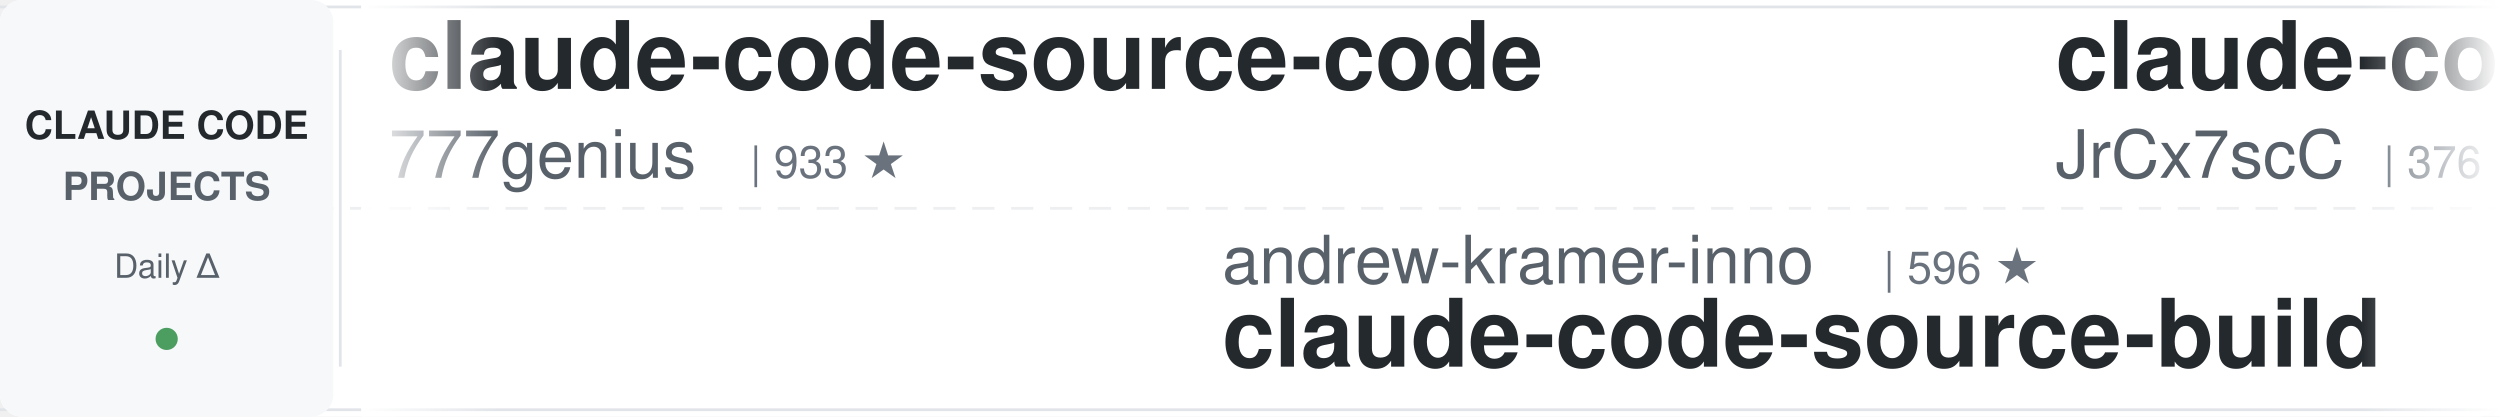
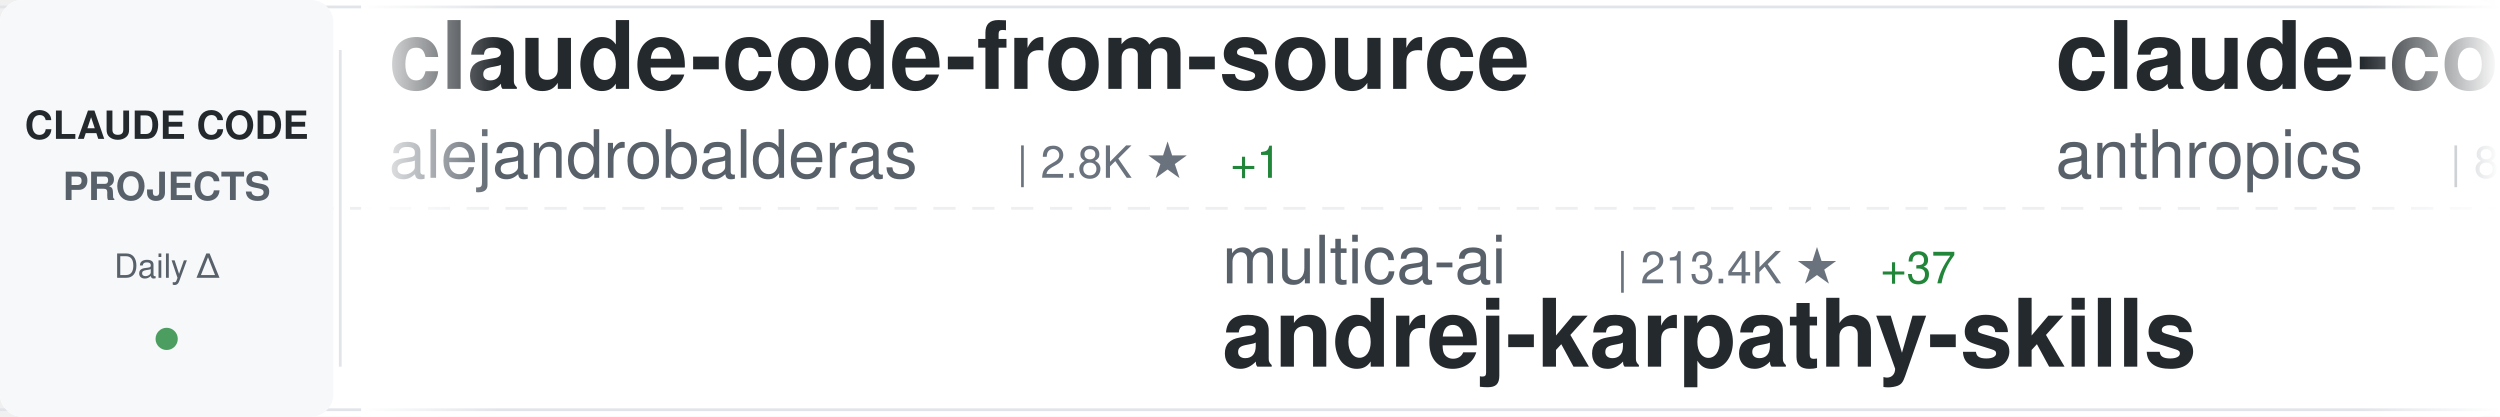
<svg xmlns="http://www.w3.org/2000/svg" width="900" height="150">
  <defs>
    <linearGradient id="awesomeLeftFade" x1="0%" y1="0%" x2="100%" y2="0%">
      <stop offset="0%" style="stop-color:#ffffff;stop-opacity:1" />
      <stop offset="100%" style="stop-color:#ffffff;stop-opacity:0" />
    </linearGradient>
    <linearGradient id="awesomeRightFade" x1="0%" y1="0%" x2="100%" y2="0%">
      <stop offset="0%" style="stop-color:#ffffff;stop-opacity:0" />
      <stop offset="100%" style="stop-color:#ffffff;stop-opacity:1" />
    </linearGradient>
  </defs>
  <rect width="900" height="150" fill="#ffffff" rx="8" />
  <rect x="0" y="2" width="900" height="1" fill="#e1e4e8" />
  <rect x="0" y="147" width="900" height="1" fill="#e1e4e8" />
  <line x1="0" y1="75" x2="900" y2="75" stroke="#e1e4e8" stroke-width="1" stroke-dasharray="8 6" opacity="0.6" />
  <rect x="0" y="0" width="120" height="150" fill="#f6f8fa" rx="8" />
  <text x="60" y="50" font-family="-apple-system, BlinkMacSystemFont, 'Segoe UI', Helvetica, Arial, sans-serif" font-size="14" font-weight="600" fill="#24292e" text-anchor="middle">CLAUDE CODE</text>
  <text x="60" y="72" font-family="-apple-system, BlinkMacSystemFont, 'Segoe UI', Helvetica, Arial, sans-serif" font-size="14" font-weight="600" fill="#586069" text-anchor="middle">PROJECTS</text>
  <text x="60" y="100" font-family="-apple-system, BlinkMacSystemFont, 'Segoe UI', Helvetica, Arial, sans-serif" font-size="12" font-weight="500" fill="#586069" text-anchor="middle">Daily Δ</text>
  <circle cx="60" cy="122" r="4" fill="#22863a" opacity="0.8" />
  <rect x="122" y="18" width="1" height="114" fill="#e1e4e8" />
  <clipPath id="awesomeTickerClip">
    <rect x="130" y="0" width="770" height="150" />
  </clipPath>
  <g clip-path="url(#awesomeTickerClip)">
    <g id="awesomeTickerItems">
      <animateTransform attributeName="transform" attributeType="XML" type="translate" from="0 0" to="-3000 0" dur="54s" repeatCount="indefinite" />
      <g transform="translate(0, 0)">
-         <text x="140" y="32" font-family="-apple-system, BlinkMacSystemFont, 'Segoe UI', Helvetica, Arial, sans-serif" font-size="34" font-weight="600" fill="#24292e">claude-code-source-code</text>
-         <text x="140" y="64" font-family="-apple-system, BlinkMacSystemFont, 'Segoe UI', Helvetica, Arial, sans-serif" font-size="24" font-weight="400" fill="#586069">777genius</text>
-         <text x="270" y="64" font-family="-apple-system, BlinkMacSystemFont, 'Segoe UI', Helvetica, Arial, sans-serif" font-size="16" font-weight="500" fill="#6a737d">| 933 ★</text>
+         <text x="140" y="32" font-family="-apple-system, BlinkMacSystemFont, 'Segoe UI', Helvetica, Arial, sans-serif" font-size="34" font-weight="600" fill="#24292e">claude-code-from-source</text>
+         <text x="140" y="64" font-family="-apple-system, BlinkMacSystemFont, 'Segoe UI', Helvetica, Arial, sans-serif" font-size="24" font-weight="400" fill="#586069">alejandrobalderas</text>
+         <text x="366" y="64" font-family="-apple-system, BlinkMacSystemFont, 'Segoe UI', Helvetica, Arial, sans-serif" font-size="16" font-weight="500" fill="#6a737d">| 2.8K ★</text>
+         <text x="443" y="64" font-family="-apple-system, BlinkMacSystemFont, 'Segoe UI', Helvetica, Arial, sans-serif" font-size="16" font-weight="500" fill="#22863a"> +1</text>
      </g>
      <g transform="translate(300, 0)">
-         <text x="140" y="102" font-family="-apple-system, BlinkMacSystemFont, 'Segoe UI', Helvetica, Arial, sans-serif" font-size="24" font-weight="400" fill="#586069">andrew-kramer-inno</text>
-         <text x="378" y="102" font-family="-apple-system, BlinkMacSystemFont, 'Segoe UI', Helvetica, Arial, sans-serif" font-size="16" font-weight="500" fill="#6a737d">| 596 ★</text>
-         <text x="140" y="132" font-family="-apple-system, BlinkMacSystemFont, 'Segoe UI', Helvetica, Arial, sans-serif" font-size="34" font-weight="600" fill="#24292e">claude-code-source-build</text>
+         <text x="140" y="102" font-family="-apple-system, BlinkMacSystemFont, 'Segoe UI', Helvetica, Arial, sans-serif" font-size="24" font-weight="400" fill="#586069">multica-ai</text>
+         <text x="282" y="102" font-family="-apple-system, BlinkMacSystemFont, 'Segoe UI', Helvetica, Arial, sans-serif" font-size="16" font-weight="500" fill="#6a737d">| 213.4K ★</text>
+         <text x="377" y="102" font-family="-apple-system, BlinkMacSystemFont, 'Segoe UI', Helvetica, Arial, sans-serif" font-size="16" font-weight="500" fill="#22863a"> +37</text>
+         <text x="140" y="132" font-family="-apple-system, BlinkMacSystemFont, 'Segoe UI', Helvetica, Arial, sans-serif" font-size="34" font-weight="600" fill="#24292e">andrej-karpathy-skills</text>
      </g>
      <g transform="translate(600, 0)">
-         <text x="140" y="32" font-family="-apple-system, BlinkMacSystemFont, 'Segoe UI', Helvetica, Arial, sans-serif" font-size="34" font-weight="600" fill="#24292e">claude-code-source</text>
-         <text x="140" y="64" font-family="-apple-system, BlinkMacSystemFont, 'Segoe UI', Helvetica, Arial, sans-serif" font-size="24" font-weight="400" fill="#586069">JrCx7scC</text>
-         <text x="258" y="64" font-family="-apple-system, BlinkMacSystemFont, 'Segoe UI', Helvetica, Arial, sans-serif" font-size="16" font-weight="500" fill="#6a737d">| 376 ★</text>
+         <text x="140" y="32" font-family="-apple-system, BlinkMacSystemFont, 'Segoe UI', Helvetica, Arial, sans-serif" font-size="34" font-weight="600" fill="#24292e">claude-code-action</text>
+         <text x="140" y="64" font-family="-apple-system, BlinkMacSystemFont, 'Segoe UI', Helvetica, Arial, sans-serif" font-size="24" font-weight="400" fill="#586069">anthropics</text>
+         <text x="282" y="64" font-family="-apple-system, BlinkMacSystemFont, 'Segoe UI', Helvetica, Arial, sans-serif" font-size="16" font-weight="500" fill="#6a737d">| 8.9K ★</text>
+         <text x="359" y="64" font-family="-apple-system, BlinkMacSystemFont, 'Segoe UI', Helvetica, Arial, sans-serif" font-size="16" font-weight="500" fill="#22863a"> +2</text>
      </g>
      <g transform="translate(900, 0)">
-         <text x="140" y="102" font-family="-apple-system, BlinkMacSystemFont, 'Segoe UI', Helvetica, Arial, sans-serif" font-size="24" font-weight="400" fill="#586069">liuup</text>
-         <text x="222" y="102" font-family="-apple-system, BlinkMacSystemFont, 'Segoe UI', Helvetica, Arial, sans-serif" font-size="16" font-weight="500" fill="#6a737d">| 3.9K ★</text>
-         <text x="140" y="132" font-family="-apple-system, BlinkMacSystemFont, 'Segoe UI', Helvetica, Arial, sans-serif" font-size="34" font-weight="600" fill="#24292e">claude-code-analysis</text>
+         <text x="140" y="102" font-family="-apple-system, BlinkMacSystemFont, 'Segoe UI', Helvetica, Arial, sans-serif" font-size="24" font-weight="400" fill="#586069">xu-xiang</text>
+         <text x="258" y="102" font-family="-apple-system, BlinkMacSystemFont, 'Segoe UI', Helvetica, Arial, sans-serif" font-size="16" font-weight="500" fill="#6a737d">| 1.9K ★</text>
+         <text x="140" y="132" font-family="-apple-system, BlinkMacSystemFont, 'Segoe UI', Helvetica, Arial, sans-serif" font-size="34" font-weight="600" fill="#24292e">everything-claude-code-z...</text>
      </g>
      <g transform="translate(1200, 0)">
-         <text x="140" y="32" font-family="-apple-system, BlinkMacSystemFont, 'Segoe UI', Helvetica, Arial, sans-serif" font-size="34" font-weight="600" fill="#24292e">claude-code-showcase</text>
-         <text x="140" y="64" font-family="-apple-system, BlinkMacSystemFont, 'Segoe UI', Helvetica, Arial, sans-serif" font-size="24" font-weight="400" fill="#586069">ChrisWiles</text>
-         <text x="282" y="64" font-family="-apple-system, BlinkMacSystemFont, 'Segoe UI', Helvetica, Arial, sans-serif" font-size="16" font-weight="500" fill="#6a737d">| 6.1K ★</text>
-         <text x="359" y="64" font-family="-apple-system, BlinkMacSystemFont, 'Segoe UI', Helvetica, Arial, sans-serif" font-size="16" font-weight="500" fill="#22863a"> +1</text>
+         <text x="140" y="32" font-family="-apple-system, BlinkMacSystemFont, 'Segoe UI', Helvetica, Arial, sans-serif" font-size="34" font-weight="600" fill="#24292e">claude-code-system-promp...</text>
+         <text x="140" y="64" font-family="-apple-system, BlinkMacSystemFont, 'Segoe UI', Helvetica, Arial, sans-serif" font-size="24" font-weight="400" fill="#586069">Piebald-AI</text>
+         <text x="282" y="64" font-family="-apple-system, BlinkMacSystemFont, 'Segoe UI', Helvetica, Arial, sans-serif" font-size="16" font-weight="500" fill="#6a737d">| 12.7K ★</text>
+         <text x="368" y="64" font-family="-apple-system, BlinkMacSystemFont, 'Segoe UI', Helvetica, Arial, sans-serif" font-size="16" font-weight="500" fill="#22863a"> +1</text>
      </g>
      <g transform="translate(1500, 0)">
-         <text x="140" y="102" font-family="-apple-system, BlinkMacSystemFont, 'Segoe UI', Helvetica, Arial, sans-serif" font-size="24" font-weight="400" fill="#586069">disler</text>
-         <text x="234" y="102" font-family="-apple-system, BlinkMacSystemFont, 'Segoe UI', Helvetica, Arial, sans-serif" font-size="16" font-weight="500" fill="#6a737d">| 1.7K ★</text>
-         <text x="311" y="102" font-family="-apple-system, BlinkMacSystemFont, 'Segoe UI', Helvetica, Arial, sans-serif" font-size="16" font-weight="500" fill="#22863a"> +1</text>
-         <text x="140" y="132" font-family="-apple-system, BlinkMacSystemFont, 'Segoe UI', Helvetica, Arial, sans-serif" font-size="34" font-weight="600" fill="#24292e">pi-vs-claude-code</text>
+         <text x="140" y="102" font-family="-apple-system, BlinkMacSystemFont, 'Segoe UI', Helvetica, Arial, sans-serif" font-size="24" font-weight="400" fill="#586069">diet103</text>
+         <text x="246" y="102" font-family="-apple-system, BlinkMacSystemFont, 'Segoe UI', Helvetica, Arial, sans-serif" font-size="16" font-weight="500" fill="#6a737d">| 10.0K ★</text>
+         <text x="140" y="132" font-family="-apple-system, BlinkMacSystemFont, 'Segoe UI', Helvetica, Arial, sans-serif" font-size="34" font-weight="600" fill="#24292e">claude-code-infrastructu...</text>
      </g>
      <g transform="translate(1800, 0)">
-         <text x="140" y="32" font-family="-apple-system, BlinkMacSystemFont, 'Segoe UI', Helvetica, Arial, sans-serif" font-size="34" font-weight="600" fill="#24292e">claude-code-sourcemap</text>
-         <text x="140" y="64" font-family="-apple-system, BlinkMacSystemFont, 'Segoe UI', Helvetica, Arial, sans-serif" font-size="24" font-weight="400" fill="#586069">ChinaSiro</text>
-         <text x="270" y="64" font-family="-apple-system, BlinkMacSystemFont, 'Segoe UI', Helvetica, Arial, sans-serif" font-size="16" font-weight="500" fill="#6a737d">| 9.7K ★</text>
+         <text x="140" y="32" font-family="-apple-system, BlinkMacSystemFont, 'Segoe UI', Helvetica, Arial, sans-serif" font-size="34" font-weight="600" fill="#24292e">ECC</text>
+         <text x="140" y="64" font-family="-apple-system, BlinkMacSystemFont, 'Segoe UI', Helvetica, Arial, sans-serif" font-size="24" font-weight="400" fill="#586069">affaan-m</text>
+         <text x="258" y="64" font-family="-apple-system, BlinkMacSystemFont, 'Segoe UI', Helvetica, Arial, sans-serif" font-size="16" font-weight="500" fill="#6a737d">| 260.1K ★</text>
+         <text x="353" y="64" font-family="-apple-system, BlinkMacSystemFont, 'Segoe UI', Helvetica, Arial, sans-serif" font-size="16" font-weight="500" fill="#22863a"> +153</text>
      </g>
      <g transform="translate(2100, 0)">
-         <text x="140" y="102" font-family="-apple-system, BlinkMacSystemFont, 'Segoe UI', Helvetica, Arial, sans-serif" font-size="24" font-weight="400" fill="#586069">kodu-ai</text>
-         <text x="246" y="102" font-family="-apple-system, BlinkMacSystemFont, 'Segoe UI', Helvetica, Arial, sans-serif" font-size="16" font-weight="500" fill="#6a737d">| 5.2K ★</text>
-         <text x="140" y="132" font-family="-apple-system, BlinkMacSystemFont, 'Segoe UI', Helvetica, Arial, sans-serif" font-size="34" font-weight="600" fill="#24292e">claude-coder</text>
+         <text x="140" y="102" font-family="-apple-system, BlinkMacSystemFont, 'Segoe UI', Helvetica, Arial, sans-serif" font-size="24" font-weight="400" fill="#586069">luyao618</text>
+         <text x="258" y="102" font-family="-apple-system, BlinkMacSystemFont, 'Segoe UI', Helvetica, Arial, sans-serif" font-size="16" font-weight="500" fill="#6a737d">| 1.7K ★</text>
+         <text x="140" y="132" font-family="-apple-system, BlinkMacSystemFont, 'Segoe UI', Helvetica, Arial, sans-serif" font-size="34" font-weight="600" fill="#24292e">Claude-Code-Source-Study</text>
      </g>
      <g transform="translate(2400, 0)">
-         <text x="140" y="32" font-family="-apple-system, BlinkMacSystemFont, 'Segoe UI', Helvetica, Arial, sans-serif" font-size="34" font-weight="600" fill="#24292e">claude-code-source</text>
-         <text x="140" y="64" font-family="-apple-system, BlinkMacSystemFont, 'Segoe UI', Helvetica, Arial, sans-serif" font-size="24" font-weight="400" fill="#586069">hangsman</text>
-         <text x="258" y="64" font-family="-apple-system, BlinkMacSystemFont, 'Segoe UI', Helvetica, Arial, sans-serif" font-size="16" font-weight="500" fill="#6a737d">| 794 ★</text>
+         <text x="140" y="32" font-family="-apple-system, BlinkMacSystemFont, 'Segoe UI', Helvetica, Arial, sans-serif" font-size="34" font-weight="600" fill="#24292e">system_prompts_leaks</text>
+         <text x="140" y="64" font-family="-apple-system, BlinkMacSystemFont, 'Segoe UI', Helvetica, Arial, sans-serif" font-size="24" font-weight="400" fill="#586069">asgeirtj</text>
+         <text x="258" y="64" font-family="-apple-system, BlinkMacSystemFont, 'Segoe UI', Helvetica, Arial, sans-serif" font-size="16" font-weight="500" fill="#6a737d">| 67.3K ★</text>
+         <text x="344" y="64" font-family="-apple-system, BlinkMacSystemFont, 'Segoe UI', Helvetica, Arial, sans-serif" font-size="16" font-weight="500" fill="#22863a"> +9</text>
      </g>
      <g transform="translate(2700, 0)">
-         <text x="140" y="102" font-family="-apple-system, BlinkMacSystemFont, 'Segoe UI', Helvetica, Arial, sans-serif" font-size="24" font-weight="400" fill="#586069">OneRedOak</text>
-         <text x="270" y="102" font-family="-apple-system, BlinkMacSystemFont, 'Segoe UI', Helvetica, Arial, sans-serif" font-size="16" font-weight="500" fill="#6a737d">| 3.9K ★</text>
-         <text x="140" y="132" font-family="-apple-system, BlinkMacSystemFont, 'Segoe UI', Helvetica, Arial, sans-serif" font-size="34" font-weight="600" fill="#24292e">claude-code-workflows</text>
+         <text x="140" y="102" font-family="-apple-system, BlinkMacSystemFont, 'Segoe UI', Helvetica, Arial, sans-serif" font-size="24" font-weight="400" fill="#586069">ccplugins</text>
+         <text x="270" y="102" font-family="-apple-system, BlinkMacSystemFont, 'Segoe UI', Helvetica, Arial, sans-serif" font-size="16" font-weight="500" fill="#6a737d">| 943 ★</text>
+         <text x="338" y="102" font-family="-apple-system, BlinkMacSystemFont, 'Segoe UI', Helvetica, Arial, sans-serif" font-size="16" font-weight="500" fill="#22863a"> +1</text>
+         <text x="140" y="132" font-family="-apple-system, BlinkMacSystemFont, 'Segoe UI', Helvetica, Arial, sans-serif" font-size="34" font-weight="600" fill="#24292e">awesome-claude-code-plug...</text>
      </g>
      <g transform="translate(3000, 0)">
-         <text x="140" y="32" font-family="-apple-system, BlinkMacSystemFont, 'Segoe UI', Helvetica, Arial, sans-serif" font-size="34" font-weight="600" fill="#24292e">claude-code-source-code</text>
-         <text x="140" y="64" font-family="-apple-system, BlinkMacSystemFont, 'Segoe UI', Helvetica, Arial, sans-serif" font-size="24" font-weight="400" fill="#586069">777genius</text>
-         <text x="270" y="64" font-family="-apple-system, BlinkMacSystemFont, 'Segoe UI', Helvetica, Arial, sans-serif" font-size="16" font-weight="500" fill="#6a737d">| 933 ★</text>
+         <text x="140" y="32" font-family="-apple-system, BlinkMacSystemFont, 'Segoe UI', Helvetica, Arial, sans-serif" font-size="34" font-weight="600" fill="#24292e">claude-code-from-source</text>
+         <text x="140" y="64" font-family="-apple-system, BlinkMacSystemFont, 'Segoe UI', Helvetica, Arial, sans-serif" font-size="24" font-weight="400" fill="#586069">alejandrobalderas</text>
+         <text x="366" y="64" font-family="-apple-system, BlinkMacSystemFont, 'Segoe UI', Helvetica, Arial, sans-serif" font-size="16" font-weight="500" fill="#6a737d">| 2.8K ★</text>
+         <text x="443" y="64" font-family="-apple-system, BlinkMacSystemFont, 'Segoe UI', Helvetica, Arial, sans-serif" font-size="16" font-weight="500" fill="#22863a"> +1</text>
      </g>
      <g transform="translate(3300, 0)">
-         <text x="140" y="102" font-family="-apple-system, BlinkMacSystemFont, 'Segoe UI', Helvetica, Arial, sans-serif" font-size="24" font-weight="400" fill="#586069">andrew-kramer-inno</text>
-         <text x="378" y="102" font-family="-apple-system, BlinkMacSystemFont, 'Segoe UI', Helvetica, Arial, sans-serif" font-size="16" font-weight="500" fill="#6a737d">| 596 ★</text>
-         <text x="140" y="132" font-family="-apple-system, BlinkMacSystemFont, 'Segoe UI', Helvetica, Arial, sans-serif" font-size="34" font-weight="600" fill="#24292e">claude-code-source-build</text>
+         <text x="140" y="102" font-family="-apple-system, BlinkMacSystemFont, 'Segoe UI', Helvetica, Arial, sans-serif" font-size="24" font-weight="400" fill="#586069">multica-ai</text>
+         <text x="282" y="102" font-family="-apple-system, BlinkMacSystemFont, 'Segoe UI', Helvetica, Arial, sans-serif" font-size="16" font-weight="500" fill="#6a737d">| 213.4K ★</text>
+         <text x="377" y="102" font-family="-apple-system, BlinkMacSystemFont, 'Segoe UI', Helvetica, Arial, sans-serif" font-size="16" font-weight="500" fill="#22863a"> +37</text>
+         <text x="140" y="132" font-family="-apple-system, BlinkMacSystemFont, 'Segoe UI', Helvetica, Arial, sans-serif" font-size="34" font-weight="600" fill="#24292e">andrej-karpathy-skills</text>
      </g>
      <g transform="translate(3600, 0)">
-         <text x="140" y="32" font-family="-apple-system, BlinkMacSystemFont, 'Segoe UI', Helvetica, Arial, sans-serif" font-size="34" font-weight="600" fill="#24292e">claude-code-source</text>
-         <text x="140" y="64" font-family="-apple-system, BlinkMacSystemFont, 'Segoe UI', Helvetica, Arial, sans-serif" font-size="24" font-weight="400" fill="#586069">JrCx7scC</text>
-         <text x="258" y="64" font-family="-apple-system, BlinkMacSystemFont, 'Segoe UI', Helvetica, Arial, sans-serif" font-size="16" font-weight="500" fill="#6a737d">| 376 ★</text>
+         <text x="140" y="32" font-family="-apple-system, BlinkMacSystemFont, 'Segoe UI', Helvetica, Arial, sans-serif" font-size="34" font-weight="600" fill="#24292e">claude-code-action</text>
+         <text x="140" y="64" font-family="-apple-system, BlinkMacSystemFont, 'Segoe UI', Helvetica, Arial, sans-serif" font-size="24" font-weight="400" fill="#586069">anthropics</text>
+         <text x="282" y="64" font-family="-apple-system, BlinkMacSystemFont, 'Segoe UI', Helvetica, Arial, sans-serif" font-size="16" font-weight="500" fill="#6a737d">| 8.9K ★</text>
+         <text x="359" y="64" font-family="-apple-system, BlinkMacSystemFont, 'Segoe UI', Helvetica, Arial, sans-serif" font-size="16" font-weight="500" fill="#22863a"> +2</text>
      </g>
      <g transform="translate(3900, 0)">
-         <text x="140" y="102" font-family="-apple-system, BlinkMacSystemFont, 'Segoe UI', Helvetica, Arial, sans-serif" font-size="24" font-weight="400" fill="#586069">liuup</text>
-         <text x="222" y="102" font-family="-apple-system, BlinkMacSystemFont, 'Segoe UI', Helvetica, Arial, sans-serif" font-size="16" font-weight="500" fill="#6a737d">| 3.9K ★</text>
-         <text x="140" y="132" font-family="-apple-system, BlinkMacSystemFont, 'Segoe UI', Helvetica, Arial, sans-serif" font-size="34" font-weight="600" fill="#24292e">claude-code-analysis</text>
+         <text x="140" y="102" font-family="-apple-system, BlinkMacSystemFont, 'Segoe UI', Helvetica, Arial, sans-serif" font-size="24" font-weight="400" fill="#586069">xu-xiang</text>
+         <text x="258" y="102" font-family="-apple-system, BlinkMacSystemFont, 'Segoe UI', Helvetica, Arial, sans-serif" font-size="16" font-weight="500" fill="#6a737d">| 1.9K ★</text>
+         <text x="140" y="132" font-family="-apple-system, BlinkMacSystemFont, 'Segoe UI', Helvetica, Arial, sans-serif" font-size="34" font-weight="600" fill="#24292e">everything-claude-code-z...</text>
      </g>
    </g>
  </g>
  <rect x="130" y="0" width="50" height="150" fill="url(#awesomeLeftFade)" />
  <rect x="850" y="0" width="50" height="150" fill="url(#awesomeRightFade)" />
</svg>
